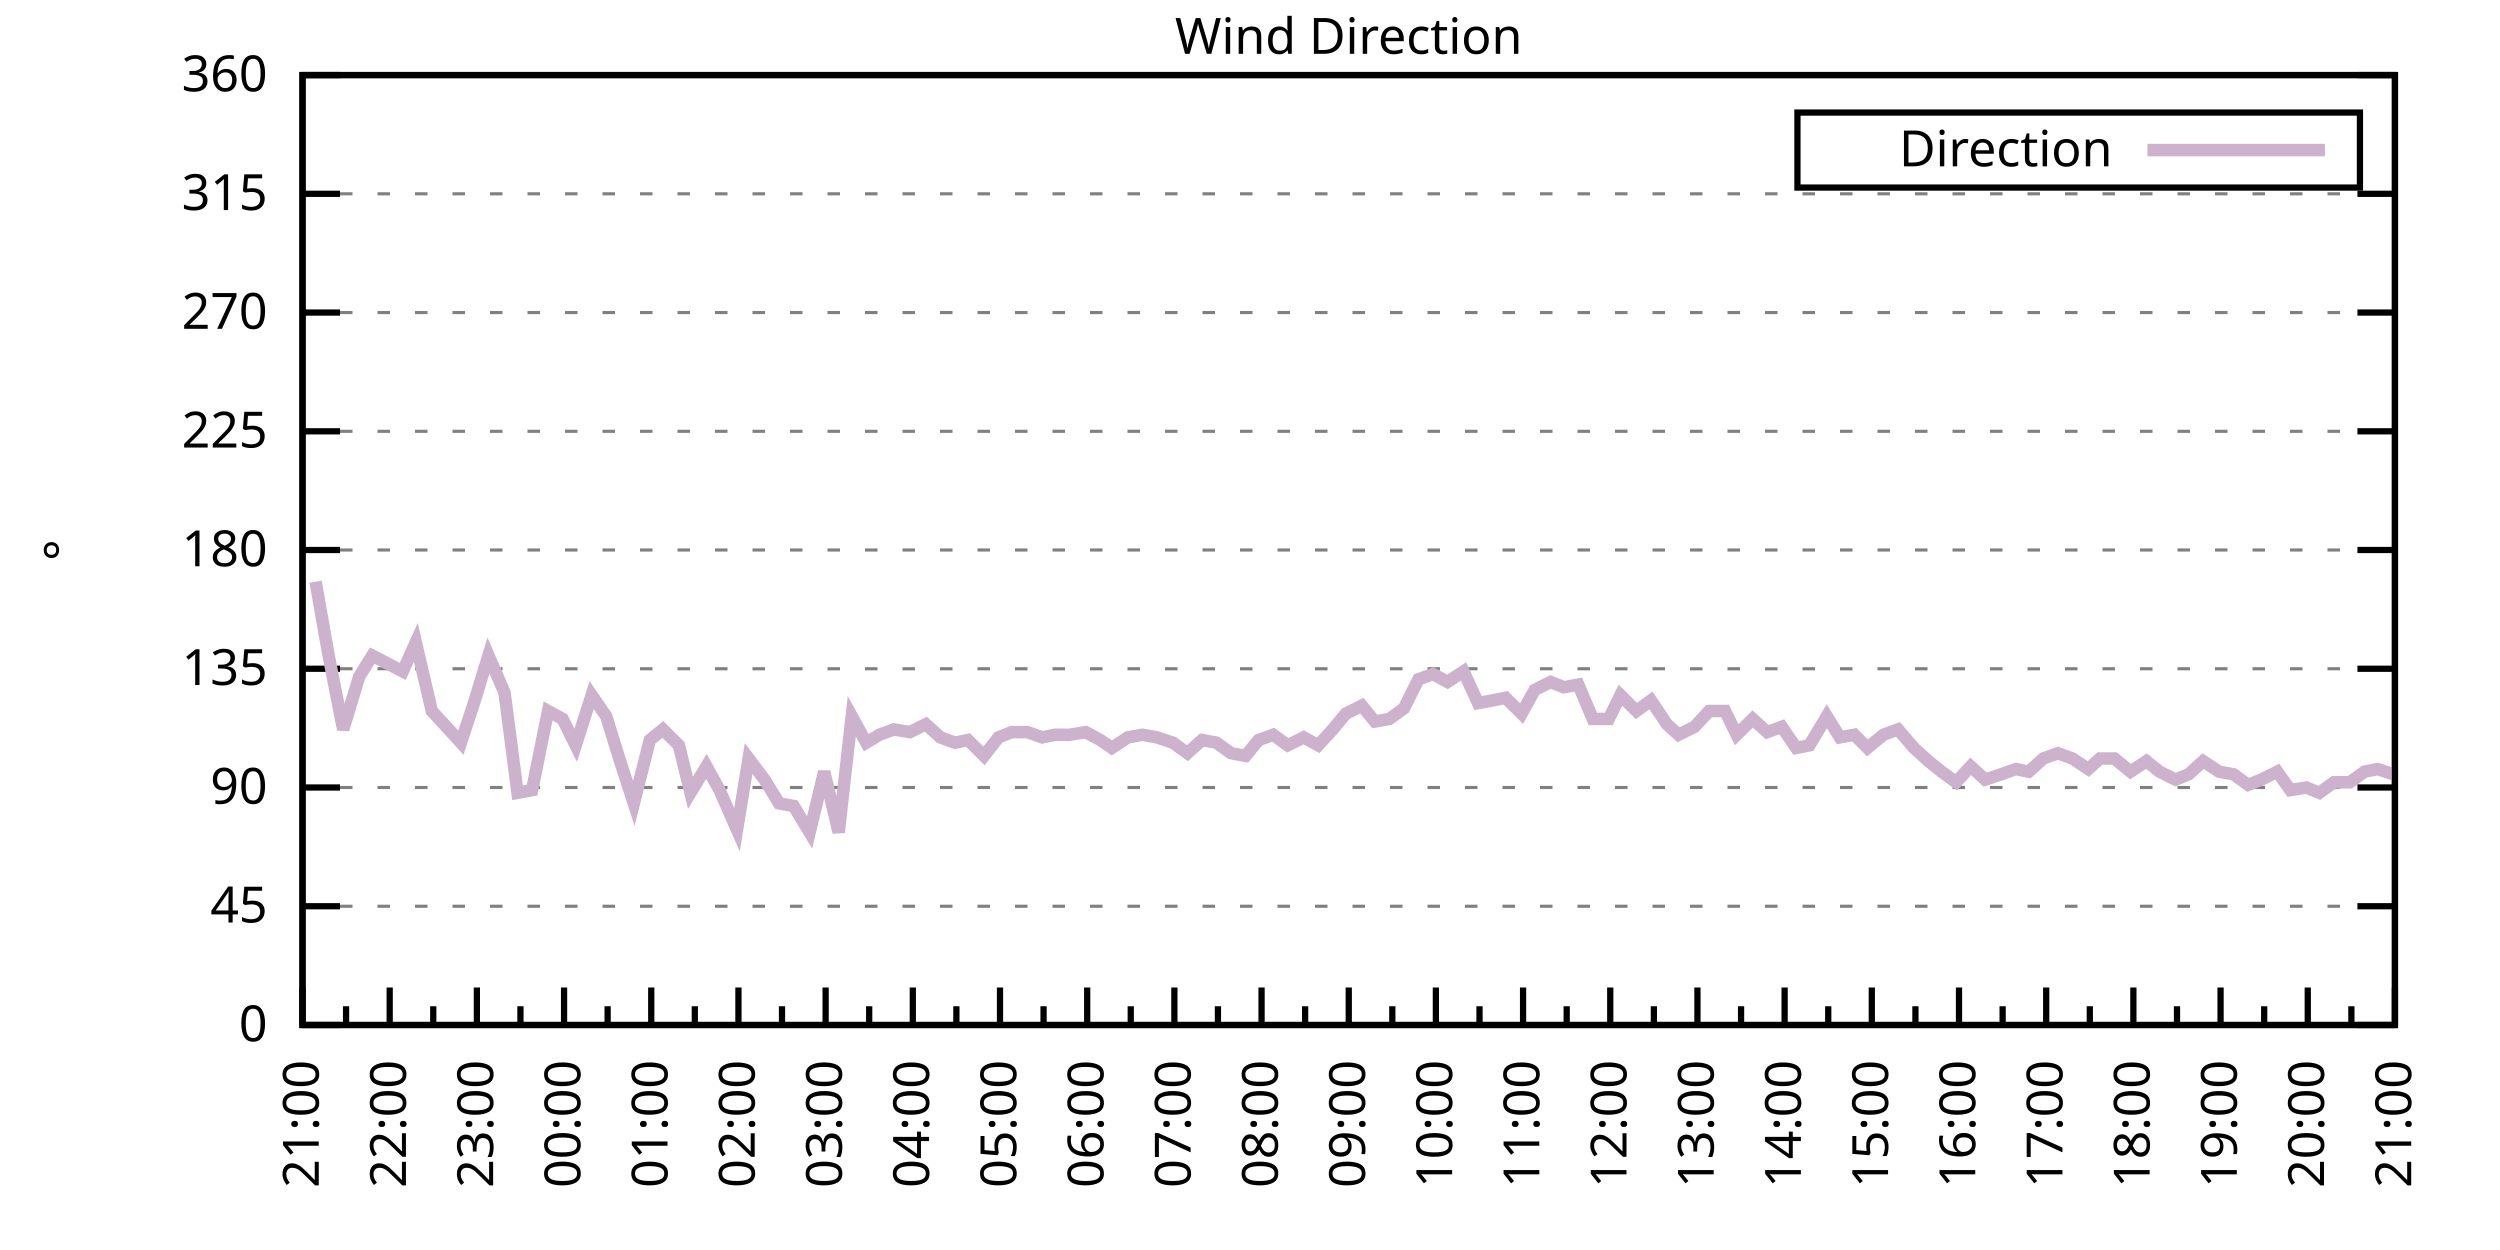
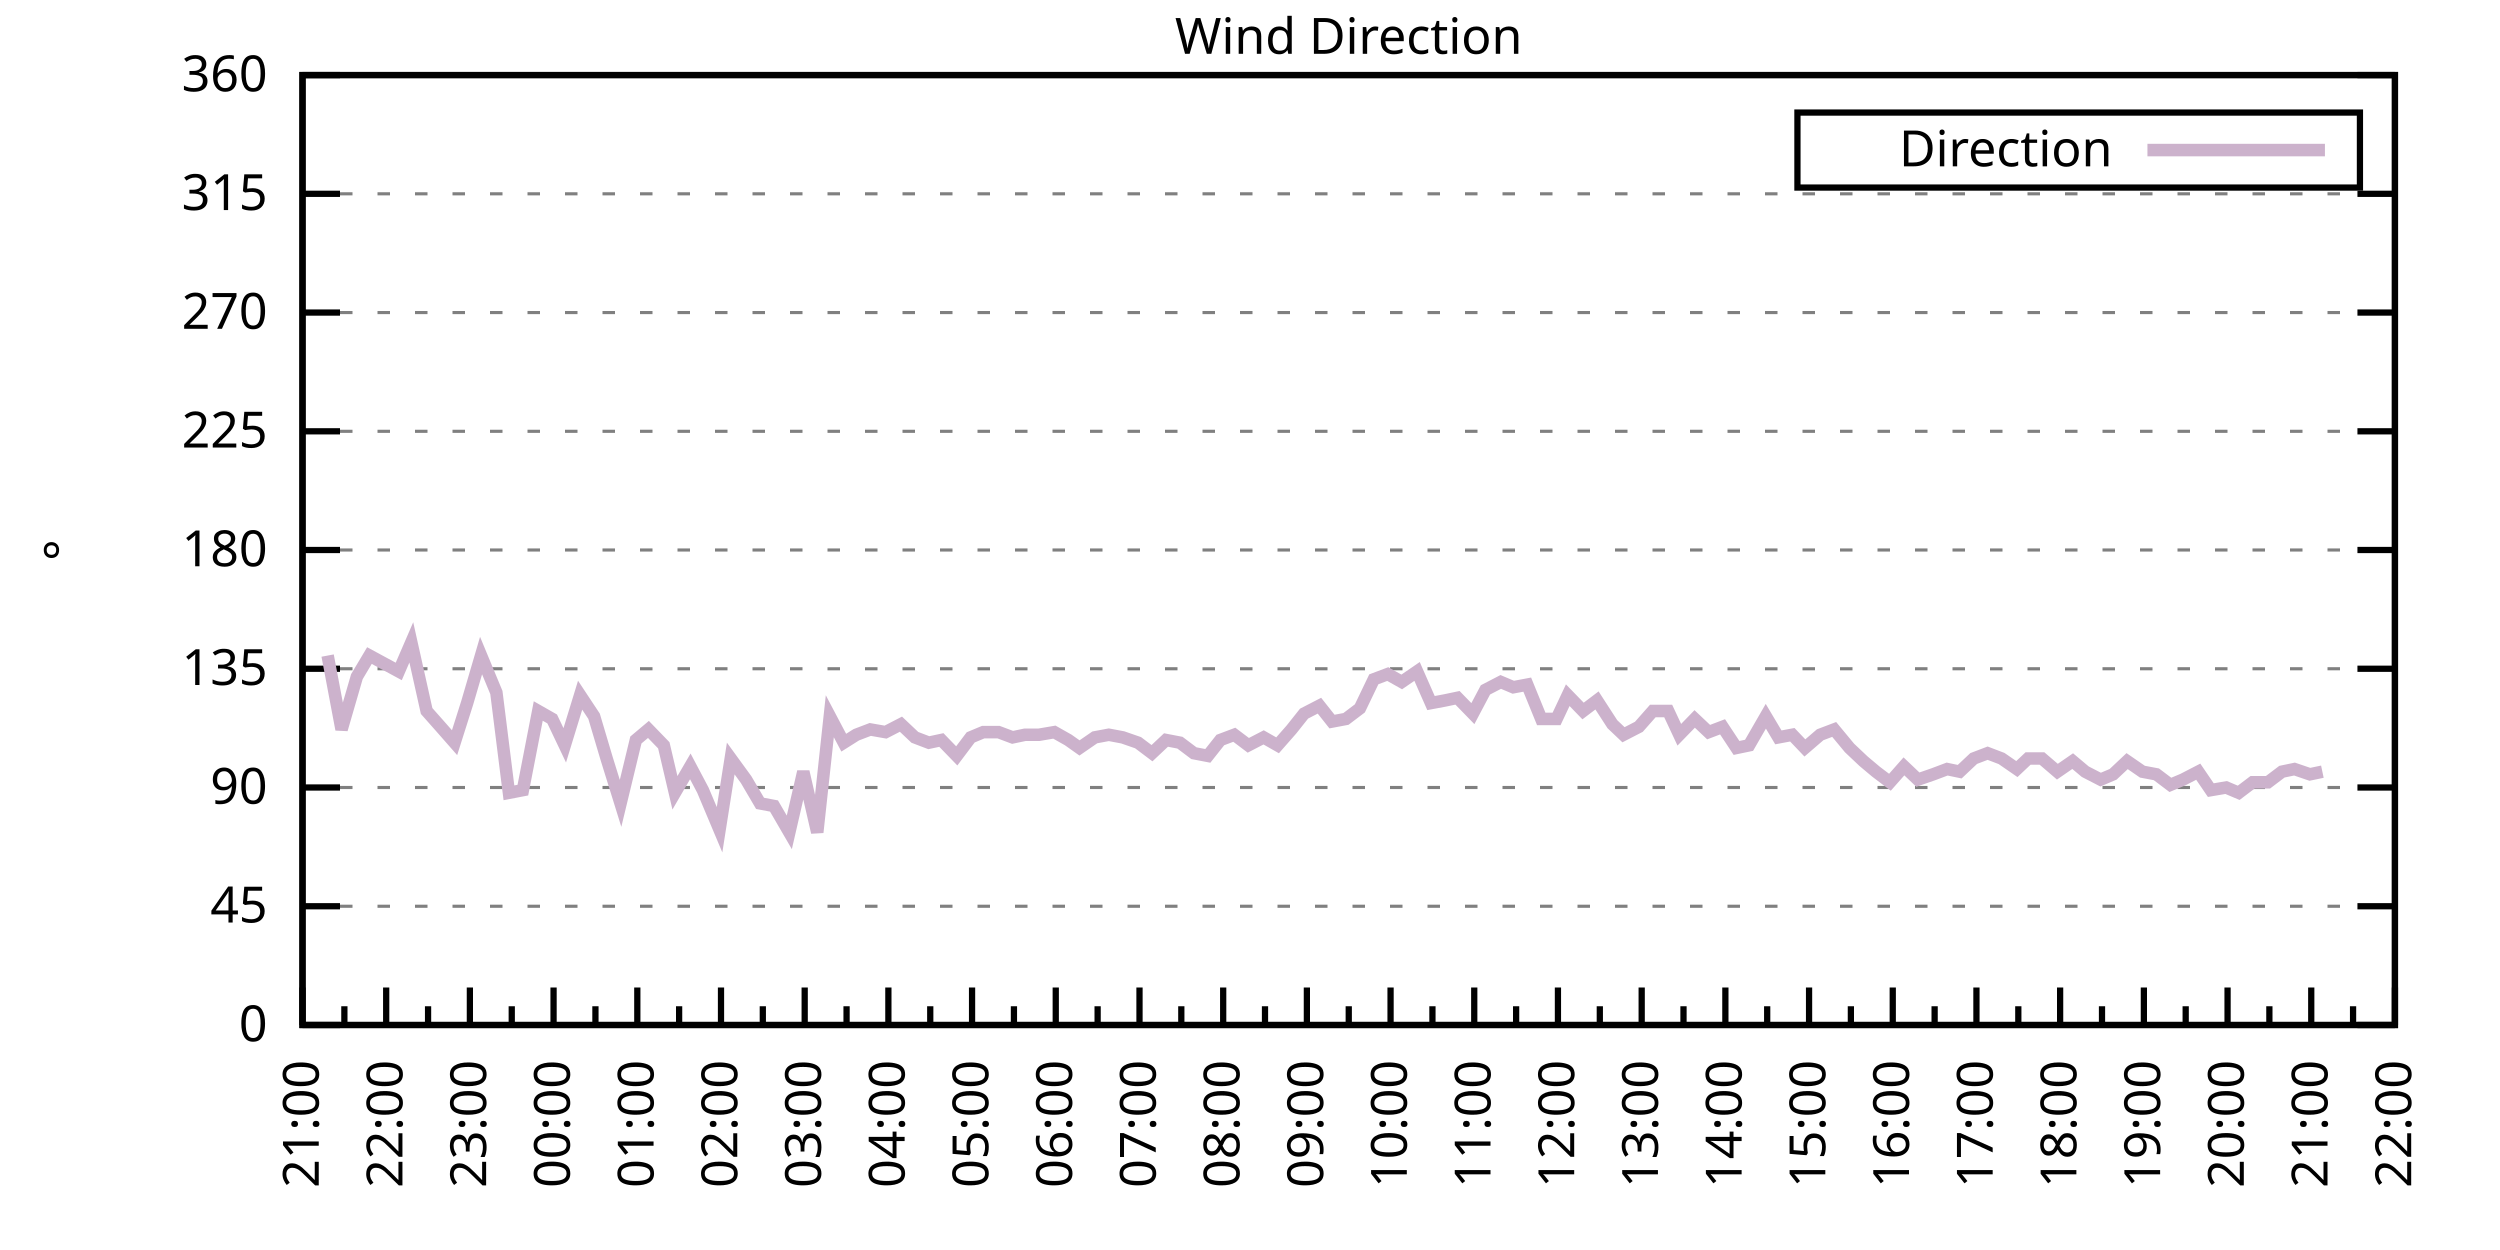
<svg xmlns="http://www.w3.org/2000/svg" xmlns:xlink="http://www.w3.org/1999/xlink" width="400" height="200" viewBox="0 0 400 200">
  <g id="gnuplot_canvas">
    <rect x="0" y="0" width="400" height="200" fill="none" />
    <defs>
      <circle id="gpDot" r="0.5" stroke-width="0.5" stroke="currentColor" />
      <path id="gpPt0" stroke-width="0.333" stroke="currentColor" d="M-1,0 h2 M0,-1 v2" />
      <path id="gpPt1" stroke-width="0.333" stroke="currentColor" d="M-1,-1 L1,1 M1,-1 L-1,1" />
      <path id="gpPt2" stroke-width="0.333" stroke="currentColor" d="M-1,0 L1,0 M0,-1 L0,1 M-1,-1 L1,1 M-1,1 L1,-1" />
      <rect id="gpPt3" stroke-width="0.333" stroke="currentColor" x="-1" y="-1" width="2" height="2" />
      <rect id="gpPt4" stroke-width="0.333" stroke="currentColor" fill="currentColor" x="-1" y="-1" width="2" height="2" />
      <circle id="gpPt5" stroke-width="0.333" stroke="currentColor" cx="0" cy="0" r="1" />
      <use xlink:href="#gpPt5" id="gpPt6" fill="currentColor" stroke="none" />
      <path id="gpPt7" stroke-width="0.333" stroke="currentColor" d="M0,-1.33 L-1.33,0.67 L1.33,0.67 z" />
      <use xlink:href="#gpPt7" id="gpPt8" fill="currentColor" stroke="none" />
      <use xlink:href="#gpPt7" id="gpPt9" stroke="currentColor" transform="rotate(180)" />
      <use xlink:href="#gpPt9" id="gpPt10" fill="currentColor" stroke="none" />
      <use xlink:href="#gpPt3" id="gpPt11" stroke="currentColor" transform="rotate(45)" />
      <use xlink:href="#gpPt11" id="gpPt12" fill="currentColor" stroke="none" />
      <path id="gpPt13" stroke-width="0.333" stroke="currentColor" d="M0,1.330 L1.265,0.411 L0.782,-1.067 L-0.782,-1.076 L-1.265,0.411 z" />
      <use xlink:href="#gpPt13" id="gpPt14" fill="currentColor" stroke="none" />
      <filter id="textbox" filterUnits="objectBoundingBox" x="0" y="0" height="1" width="1">
        <feFlood flood-color="white" flood-opacity="1" result="bgnd" />
        <feComposite in="SourceGraphic" in2="bgnd" operator="atop" />
      </filter>
      <filter id="greybox" filterUnits="objectBoundingBox" x="0" y="0" height="1" width="1">
        <feFlood flood-color="lightgrey" flood-opacity="1" result="grey" />
        <feComposite in="SourceGraphic" in2="grey" operator="atop" />
      </filter>
    </defs>
    <g fill="none" color="white" stroke="currentColor" stroke-width="1.00" stroke-linecap="butt" stroke-linejoin="miter">
</g>
    <g fill="none" color="black" stroke="currentColor" stroke-width="1.00" stroke-linecap="butt" stroke-linejoin="miter">
      <g stroke="none" shape-rendering="crispEdges">
        <polygon fill="rgb(255, 255, 255)" points="48.40,164.00 383.18,164.00 383.18,12.02 48.40,12.02 " />
      </g>
    </g>
    <g fill="none" color="black" stroke="currentColor" stroke-width="1.00" stroke-linecap="butt" stroke-linejoin="miter">
</g>
    <g fill="none" color="black" stroke="black" stroke-width="0.50" stroke-linecap="butt" stroke-linejoin="miter">
</g>
    <g fill="none" color="gray" stroke="currentColor" stroke-width="0.50" stroke-linecap="butt" stroke-linejoin="miter">
      <path stroke="gray" stroke-dasharray="2,4" class="gridline" d="M48.40,164.00 L383.19,164.00  " />
    </g>
    <g fill="none" color="gray" stroke="gray" stroke-width="1.00" stroke-linecap="butt" stroke-linejoin="miter">
</g>
    <g fill="none" color="black" stroke="currentColor" stroke-width="1.00" stroke-linecap="butt" stroke-linejoin="miter">
      <path stroke="black" d="M48.40,164.00 L54.40,164.00 M383.19,164.00 L377.19,164.00  " />
      <g transform="translate(42.80,166.60)" stroke="none" fill="black" font-family="Sans" font-size="8.00" text-anchor="end">
        <text>
          <tspan font-family="Sans"> 0</tspan>
        </text>
      </g>
    </g>
    <g fill="none" color="black" stroke="currentColor" stroke-width="1.00" stroke-linecap="butt" stroke-linejoin="miter">
</g>
    <g fill="none" color="black" stroke="black" stroke-width="0.50" stroke-linecap="butt" stroke-linejoin="miter">
</g>
    <g fill="none" color="gray" stroke="currentColor" stroke-width="0.50" stroke-linecap="butt" stroke-linejoin="miter">
      <path stroke="gray" stroke-dasharray="2,4" class="gridline" d="M48.40,145.00 L383.19,145.00  " />
    </g>
    <g fill="none" color="gray" stroke="gray" stroke-width="1.00" stroke-linecap="butt" stroke-linejoin="miter">
</g>
    <g fill="none" color="black" stroke="currentColor" stroke-width="1.00" stroke-linecap="butt" stroke-linejoin="miter">
      <path stroke="black" d="M48.40,145.00 L54.40,145.00 M383.19,145.00 L377.19,145.00  " />
      <g transform="translate(42.80,147.60)" stroke="none" fill="black" font-family="Sans" font-size="8.00" text-anchor="end">
        <text>
          <tspan font-family="Sans"> 45</tspan>
        </text>
      </g>
    </g>
    <g fill="none" color="black" stroke="currentColor" stroke-width="1.00" stroke-linecap="butt" stroke-linejoin="miter">
</g>
    <g fill="none" color="black" stroke="black" stroke-width="0.50" stroke-linecap="butt" stroke-linejoin="miter">
</g>
    <g fill="none" color="gray" stroke="currentColor" stroke-width="0.50" stroke-linecap="butt" stroke-linejoin="miter">
      <path stroke="gray" stroke-dasharray="2,4" class="gridline" d="M48.40,126.00 L383.19,126.00  " />
    </g>
    <g fill="none" color="gray" stroke="gray" stroke-width="1.00" stroke-linecap="butt" stroke-linejoin="miter">
</g>
    <g fill="none" color="black" stroke="currentColor" stroke-width="1.00" stroke-linecap="butt" stroke-linejoin="miter">
      <path stroke="black" d="M48.40,126.00 L54.40,126.00 M383.19,126.00 L377.19,126.00  " />
      <g transform="translate(42.80,128.60)" stroke="none" fill="black" font-family="Sans" font-size="8.00" text-anchor="end">
        <text>
          <tspan font-family="Sans"> 90</tspan>
        </text>
      </g>
    </g>
    <g fill="none" color="black" stroke="currentColor" stroke-width="1.00" stroke-linecap="butt" stroke-linejoin="miter">
</g>
    <g fill="none" color="black" stroke="black" stroke-width="0.50" stroke-linecap="butt" stroke-linejoin="miter">
</g>
    <g fill="none" color="gray" stroke="currentColor" stroke-width="0.50" stroke-linecap="butt" stroke-linejoin="miter">
      <path stroke="gray" stroke-dasharray="2,4" class="gridline" d="M48.40,107.00 L383.19,107.00  " />
    </g>
    <g fill="none" color="gray" stroke="gray" stroke-width="1.00" stroke-linecap="butt" stroke-linejoin="miter">
</g>
    <g fill="none" color="black" stroke="currentColor" stroke-width="1.00" stroke-linecap="butt" stroke-linejoin="miter">
      <path stroke="black" d="M48.40,107.00 L54.40,107.00 M383.19,107.00 L377.19,107.00  " />
      <g transform="translate(42.80,109.60)" stroke="none" fill="black" font-family="Sans" font-size="8.00" text-anchor="end">
        <text>
          <tspan font-family="Sans"> 135</tspan>
        </text>
      </g>
    </g>
    <g fill="none" color="black" stroke="currentColor" stroke-width="1.00" stroke-linecap="butt" stroke-linejoin="miter">
</g>
    <g fill="none" color="black" stroke="black" stroke-width="0.50" stroke-linecap="butt" stroke-linejoin="miter">
</g>
    <g fill="none" color="gray" stroke="currentColor" stroke-width="0.50" stroke-linecap="butt" stroke-linejoin="miter">
      <path stroke="gray" stroke-dasharray="2,4" class="gridline" d="M48.40,88.00 L383.19,88.00  " />
    </g>
    <g fill="none" color="gray" stroke="gray" stroke-width="1.00" stroke-linecap="butt" stroke-linejoin="miter">
</g>
    <g fill="none" color="black" stroke="currentColor" stroke-width="1.00" stroke-linecap="butt" stroke-linejoin="miter">
      <path stroke="black" d="M48.40,88.00 L54.40,88.00 M383.19,88.00 L377.19,88.00  " />
      <g transform="translate(42.80,90.60)" stroke="none" fill="black" font-family="Sans" font-size="8.00" text-anchor="end">
        <text>
          <tspan font-family="Sans"> 180</tspan>
        </text>
      </g>
    </g>
    <g fill="none" color="black" stroke="currentColor" stroke-width="1.00" stroke-linecap="butt" stroke-linejoin="miter">
</g>
    <g fill="none" color="black" stroke="black" stroke-width="0.50" stroke-linecap="butt" stroke-linejoin="miter">
</g>
    <g fill="none" color="gray" stroke="currentColor" stroke-width="0.50" stroke-linecap="butt" stroke-linejoin="miter">
      <path stroke="gray" stroke-dasharray="2,4" class="gridline" d="M48.40,69.01 L383.19,69.01  " />
    </g>
    <g fill="none" color="gray" stroke="gray" stroke-width="1.00" stroke-linecap="butt" stroke-linejoin="miter">
</g>
    <g fill="none" color="black" stroke="currentColor" stroke-width="1.00" stroke-linecap="butt" stroke-linejoin="miter">
      <path stroke="black" d="M48.40,69.01 L54.40,69.01 M383.19,69.01 L377.19,69.01  " />
      <g transform="translate(42.80,71.61)" stroke="none" fill="black" font-family="Sans" font-size="8.00" text-anchor="end">
        <text>
          <tspan font-family="Sans"> 225</tspan>
        </text>
      </g>
    </g>
    <g fill="none" color="black" stroke="currentColor" stroke-width="1.00" stroke-linecap="butt" stroke-linejoin="miter">
</g>
    <g fill="none" color="black" stroke="black" stroke-width="0.50" stroke-linecap="butt" stroke-linejoin="miter">
</g>
    <g fill="none" color="gray" stroke="currentColor" stroke-width="0.50" stroke-linecap="butt" stroke-linejoin="miter">
      <path stroke="gray" stroke-dasharray="2,4" class="gridline" d="M48.40,50.01 L383.19,50.01  " />
    </g>
    <g fill="none" color="gray" stroke="gray" stroke-width="1.00" stroke-linecap="butt" stroke-linejoin="miter">
</g>
    <g fill="none" color="black" stroke="currentColor" stroke-width="1.00" stroke-linecap="butt" stroke-linejoin="miter">
      <path stroke="black" d="M48.40,50.01 L54.40,50.01 M383.19,50.01 L377.19,50.01  " />
      <g transform="translate(42.80,52.61)" stroke="none" fill="black" font-family="Sans" font-size="8.00" text-anchor="end">
        <text>
          <tspan font-family="Sans"> 270</tspan>
        </text>
      </g>
    </g>
    <g fill="none" color="black" stroke="currentColor" stroke-width="1.00" stroke-linecap="butt" stroke-linejoin="miter">
</g>
    <g fill="none" color="black" stroke="black" stroke-width="0.50" stroke-linecap="butt" stroke-linejoin="miter">
</g>
    <g fill="none" color="gray" stroke="currentColor" stroke-width="0.50" stroke-linecap="butt" stroke-linejoin="miter">
      <path stroke="gray" stroke-dasharray="2,4" class="gridline" d="M48.40,31.01 L383.19,31.01  " />
    </g>
    <g fill="none" color="gray" stroke="gray" stroke-width="1.00" stroke-linecap="butt" stroke-linejoin="miter">
</g>
    <g fill="none" color="black" stroke="currentColor" stroke-width="1.00" stroke-linecap="butt" stroke-linejoin="miter">
      <path stroke="black" d="M48.40,31.01 L54.40,31.01 M383.19,31.01 L377.19,31.01  " />
      <g transform="translate(42.80,33.61)" stroke="none" fill="black" font-family="Sans" font-size="8.00" text-anchor="end">
        <text>
          <tspan font-family="Sans"> 315</tspan>
        </text>
      </g>
    </g>
    <g fill="none" color="black" stroke="currentColor" stroke-width="1.00" stroke-linecap="butt" stroke-linejoin="miter">
</g>
    <g fill="none" color="black" stroke="black" stroke-width="0.50" stroke-linecap="butt" stroke-linejoin="miter">
</g>
    <g fill="none" color="gray" stroke="currentColor" stroke-width="0.50" stroke-linecap="butt" stroke-linejoin="miter">
      <path stroke="gray" stroke-dasharray="2,4" class="gridline" d="M48.40,12.01 L383.19,12.01  " />
    </g>
    <g fill="none" color="gray" stroke="gray" stroke-width="1.00" stroke-linecap="butt" stroke-linejoin="miter">
</g>
    <g fill="none" color="black" stroke="currentColor" stroke-width="1.00" stroke-linecap="butt" stroke-linejoin="miter">
      <path stroke="black" d="M48.40,12.01 L54.40,12.01 M383.19,12.01 L377.19,12.01  " />
      <g transform="translate(42.80,14.61)" stroke="none" fill="black" font-family="Sans" font-size="8.00" text-anchor="end">
        <text>
          <tspan font-family="Sans"> 360</tspan>
        </text>
      </g>
    </g>
    <g fill="none" color="black" stroke="currentColor" stroke-width="1.00" stroke-linecap="butt" stroke-linejoin="miter">
      <path stroke="black" d="M48.40,164.00 L48.40,158.00  " />
      <g transform="translate(51.00,169.60) rotate(270)" stroke="none" fill="black" font-family="Sans" font-size="8.00" text-anchor="end">
        <text>
          <tspan font-family="Sans">21:00</tspan>
        </text>
      </g>
    </g>
    <g fill="none" color="black" stroke="currentColor" stroke-width="1.00" stroke-linecap="butt" stroke-linejoin="miter">
-       <path stroke="black" d="M55.37,164.00 L55.37,161.00 M62.35,164.00 L62.35,158.00  " />
-       <g transform="translate(64.95,169.60) rotate(270)" stroke="none" fill="black" font-family="Sans" font-size="8.00" text-anchor="end">
+       <path stroke="black" d="M55.10,164.00 L55.10,161.00 M61.79,164.00 L61.79,158.00  " />
+       <g transform="translate(64.39,169.60) rotate(270)" stroke="none" fill="black" font-family="Sans" font-size="8.00" text-anchor="end">
        <text>
          <tspan font-family="Sans">22:00</tspan>
        </text>
      </g>
    </g>
    <g fill="none" color="black" stroke="currentColor" stroke-width="1.00" stroke-linecap="butt" stroke-linejoin="miter">
-       <path stroke="black" d="M69.32,164.00 L69.32,161.00 M76.30,164.00 L76.30,158.00  " />
-       <g transform="translate(78.90,169.60) rotate(270)" stroke="none" fill="black" font-family="Sans" font-size="8.00" text-anchor="end">
+       <path stroke="black" d="M68.49,164.00 L68.49,161.00 M75.18,164.00 L75.18,158.00  " />
+       <g transform="translate(77.78,169.60) rotate(270)" stroke="none" fill="black" font-family="Sans" font-size="8.00" text-anchor="end">
        <text>
          <tspan font-family="Sans">23:00</tspan>
        </text>
      </g>
    </g>
    <g fill="none" color="black" stroke="currentColor" stroke-width="1.00" stroke-linecap="butt" stroke-linejoin="miter">
-       <path stroke="black" d="M83.27,164.00 L83.27,161.00 M90.25,164.00 L90.25,158.00  " />
-       <g transform="translate(92.85,169.60) rotate(270)" stroke="none" fill="black" font-family="Sans" font-size="8.00" text-anchor="end">
+       <path stroke="black" d="M81.88,164.00 L81.88,161.00 M88.57,164.00 L88.57,158.00  " />
+       <g transform="translate(91.17,169.60) rotate(270)" stroke="none" fill="black" font-family="Sans" font-size="8.00" text-anchor="end">
        <text>
          <tspan font-family="Sans">00:00</tspan>
        </text>
      </g>
    </g>
    <g fill="none" color="black" stroke="currentColor" stroke-width="1.00" stroke-linecap="butt" stroke-linejoin="miter">
-       <path stroke="black" d="M97.22,164.00 L97.22,161.00 M104.20,164.00 L104.20,158.00  " />
-       <g transform="translate(106.80,169.60) rotate(270)" stroke="none" fill="black" font-family="Sans" font-size="8.00" text-anchor="end">
+       <path stroke="black" d="M95.27,164.00 L95.27,161.00 M101.97,164.00 L101.97,158.00  " />
+       <g transform="translate(104.57,169.60) rotate(270)" stroke="none" fill="black" font-family="Sans" font-size="8.00" text-anchor="end">
        <text>
          <tspan font-family="Sans">01:00</tspan>
        </text>
      </g>
    </g>
    <g fill="none" color="black" stroke="currentColor" stroke-width="1.00" stroke-linecap="butt" stroke-linejoin="miter">
-       <path stroke="black" d="M111.17,164.00 L111.17,161.00 M118.15,164.00 L118.15,158.00  " />
-       <g transform="translate(120.75,169.60) rotate(270)" stroke="none" fill="black" font-family="Sans" font-size="8.00" text-anchor="end">
+       <path stroke="black" d="M108.66,164.00 L108.66,161.00 M115.36,164.00 L115.36,158.00  " />
+       <g transform="translate(117.96,169.60) rotate(270)" stroke="none" fill="black" font-family="Sans" font-size="8.00" text-anchor="end">
        <text>
          <tspan font-family="Sans">02:00</tspan>
        </text>
      </g>
    </g>
    <g fill="none" color="black" stroke="currentColor" stroke-width="1.00" stroke-linecap="butt" stroke-linejoin="miter">
-       <path stroke="black" d="M125.12,164.00 L125.12,161.00 M132.10,164.00 L132.10,158.00  " />
-       <g transform="translate(134.70,169.60) rotate(270)" stroke="none" fill="black" font-family="Sans" font-size="8.00" text-anchor="end">
+       <path stroke="black" d="M122.05,164.00 L122.05,161.00 M128.75,164.00 L128.75,158.00  " />
+       <g transform="translate(131.35,169.60) rotate(270)" stroke="none" fill="black" font-family="Sans" font-size="8.00" text-anchor="end">
        <text>
          <tspan font-family="Sans">03:00</tspan>
        </text>
      </g>
    </g>
    <g fill="none" color="black" stroke="currentColor" stroke-width="1.00" stroke-linecap="butt" stroke-linejoin="miter">
-       <path stroke="black" d="M139.07,164.00 L139.07,161.00 M146.05,164.00 L146.05,158.00  " />
-       <g transform="translate(148.65,169.60) rotate(270)" stroke="none" fill="black" font-family="Sans" font-size="8.00" text-anchor="end">
+       <path stroke="black" d="M135.45,164.00 L135.45,161.00 M142.14,164.00 L142.14,158.00  " />
+       <g transform="translate(144.74,169.60) rotate(270)" stroke="none" fill="black" font-family="Sans" font-size="8.00" text-anchor="end">
        <text>
          <tspan font-family="Sans">04:00</tspan>
        </text>
      </g>
    </g>
    <g fill="none" color="black" stroke="currentColor" stroke-width="1.00" stroke-linecap="butt" stroke-linejoin="miter">
-       <path stroke="black" d="M153.02,164.00 L153.02,161.00 M160.00,164.00 L160.00,158.00  " />
-       <g transform="translate(162.60,169.60) rotate(270)" stroke="none" fill="black" font-family="Sans" font-size="8.00" text-anchor="end">
+       <path stroke="black" d="M148.84,164.00 L148.84,161.00 M155.53,164.00 L155.53,158.00  " />
+       <g transform="translate(158.13,169.60) rotate(270)" stroke="none" fill="black" font-family="Sans" font-size="8.00" text-anchor="end">
        <text>
          <tspan font-family="Sans">05:00</tspan>
        </text>
      </g>
    </g>
    <g fill="none" color="black" stroke="currentColor" stroke-width="1.00" stroke-linecap="butt" stroke-linejoin="miter">
-       <path stroke="black" d="M166.97,164.00 L166.97,161.00 M173.95,164.00 L173.95,158.00  " />
-       <g transform="translate(176.55,169.60) rotate(270)" stroke="none" fill="black" font-family="Sans" font-size="8.00" text-anchor="end">
+       <path stroke="black" d="M162.23,164.00 L162.23,161.00 M168.92,164.00 L168.92,158.00  " />
+       <g transform="translate(171.52,169.60) rotate(270)" stroke="none" fill="black" font-family="Sans" font-size="8.00" text-anchor="end">
        <text>
          <tspan font-family="Sans">06:00</tspan>
        </text>
      </g>
    </g>
    <g fill="none" color="black" stroke="currentColor" stroke-width="1.00" stroke-linecap="butt" stroke-linejoin="miter">
-       <path stroke="black" d="M180.92,164.00 L180.92,161.00 M187.90,164.00 L187.90,158.00  " />
-       <g transform="translate(190.50,169.60) rotate(270)" stroke="none" fill="black" font-family="Sans" font-size="8.00" text-anchor="end">
+       <path stroke="black" d="M175.62,164.00 L175.62,161.00 M182.32,164.00 L182.32,158.00  " />
+       <g transform="translate(184.92,169.60) rotate(270)" stroke="none" fill="black" font-family="Sans" font-size="8.00" text-anchor="end">
        <text>
          <tspan font-family="Sans">07:00</tspan>
        </text>
      </g>
    </g>
    <g fill="none" color="black" stroke="currentColor" stroke-width="1.00" stroke-linecap="butt" stroke-linejoin="miter">
-       <path stroke="black" d="M194.87,164.00 L194.87,161.00 M201.85,164.00 L201.85,158.00  " />
-       <g transform="translate(204.45,169.60) rotate(270)" stroke="none" fill="black" font-family="Sans" font-size="8.00" text-anchor="end">
+       <path stroke="black" d="M189.01,164.00 L189.01,161.00 M195.71,164.00 L195.71,158.00  " />
+       <g transform="translate(198.31,169.60) rotate(270)" stroke="none" fill="black" font-family="Sans" font-size="8.00" text-anchor="end">
        <text>
          <tspan font-family="Sans">08:00</tspan>
        </text>
      </g>
    </g>
    <g fill="none" color="black" stroke="currentColor" stroke-width="1.00" stroke-linecap="butt" stroke-linejoin="miter">
-       <path stroke="black" d="M208.82,164.00 L208.82,161.00 M215.80,164.00 L215.80,158.00  " />
-       <g transform="translate(218.40,169.60) rotate(270)" stroke="none" fill="black" font-family="Sans" font-size="8.00" text-anchor="end">
+       <path stroke="black" d="M202.40,164.00 L202.40,161.00 M209.10,164.00 L209.10,158.00  " />
+       <g transform="translate(211.70,169.60) rotate(270)" stroke="none" fill="black" font-family="Sans" font-size="8.00" text-anchor="end">
        <text>
          <tspan font-family="Sans">09:00</tspan>
        </text>
      </g>
    </g>
    <g fill="none" color="black" stroke="currentColor" stroke-width="1.00" stroke-linecap="butt" stroke-linejoin="miter">
-       <path stroke="black" d="M222.77,164.00 L222.77,161.00 M229.74,164.00 L229.74,158.00  " />
-       <g transform="translate(232.34,169.60) rotate(270)" stroke="none" fill="black" font-family="Sans" font-size="8.00" text-anchor="end">
+       <path stroke="black" d="M215.80,164.00 L215.80,161.00 M222.49,164.00 L222.49,158.00  " />
+       <g transform="translate(225.09,169.60) rotate(270)" stroke="none" fill="black" font-family="Sans" font-size="8.00" text-anchor="end">
        <text>
          <tspan font-family="Sans">10:00</tspan>
        </text>
      </g>
    </g>
    <g fill="none" color="black" stroke="currentColor" stroke-width="1.00" stroke-linecap="butt" stroke-linejoin="miter">
-       <path stroke="black" d="M236.72,164.00 L236.72,161.00 M243.69,164.00 L243.69,158.00  " />
-       <g transform="translate(246.29,169.60) rotate(270)" stroke="none" fill="black" font-family="Sans" font-size="8.00" text-anchor="end">
+       <path stroke="black" d="M229.19,164.00 L229.19,161.00 M235.88,164.00 L235.88,158.00  " />
+       <g transform="translate(238.48,169.60) rotate(270)" stroke="none" fill="black" font-family="Sans" font-size="8.00" text-anchor="end">
        <text>
          <tspan font-family="Sans">11:00</tspan>
        </text>
      </g>
    </g>
    <g fill="none" color="black" stroke="currentColor" stroke-width="1.00" stroke-linecap="butt" stroke-linejoin="miter">
-       <path stroke="black" d="M250.67,164.00 L250.67,161.00 M257.64,164.00 L257.64,158.00  " />
-       <g transform="translate(260.24,169.60) rotate(270)" stroke="none" fill="black" font-family="Sans" font-size="8.00" text-anchor="end">
+       <path stroke="black" d="M242.58,164.00 L242.58,161.00 M249.27,164.00 L249.27,158.00  " />
+       <g transform="translate(251.87,169.60) rotate(270)" stroke="none" fill="black" font-family="Sans" font-size="8.00" text-anchor="end">
        <text>
          <tspan font-family="Sans">12:00</tspan>
        </text>
      </g>
    </g>
    <g fill="none" color="black" stroke="currentColor" stroke-width="1.00" stroke-linecap="butt" stroke-linejoin="miter">
-       <path stroke="black" d="M264.62,164.00 L264.62,161.00 M271.59,164.00 L271.59,158.00  " />
-       <g transform="translate(274.19,169.60) rotate(270)" stroke="none" fill="black" font-family="Sans" font-size="8.00" text-anchor="end">
+       <path stroke="black" d="M255.97,164.00 L255.97,161.00 M262.67,164.00 L262.67,158.00  " />
+       <g transform="translate(265.27,169.60) rotate(270)" stroke="none" fill="black" font-family="Sans" font-size="8.00" text-anchor="end">
        <text>
          <tspan font-family="Sans">13:00</tspan>
        </text>
      </g>
    </g>
    <g fill="none" color="black" stroke="currentColor" stroke-width="1.00" stroke-linecap="butt" stroke-linejoin="miter">
-       <path stroke="black" d="M278.57,164.00 L278.57,161.00 M285.54,164.00 L285.54,158.00  " />
-       <g transform="translate(288.14,169.60) rotate(270)" stroke="none" fill="black" font-family="Sans" font-size="8.00" text-anchor="end">
+       <path stroke="black" d="M269.36,164.00 L269.36,161.00 M276.06,164.00 L276.06,158.00  " />
+       <g transform="translate(278.66,169.60) rotate(270)" stroke="none" fill="black" font-family="Sans" font-size="8.00" text-anchor="end">
        <text>
          <tspan font-family="Sans">14:00</tspan>
        </text>
      </g>
    </g>
    <g fill="none" color="black" stroke="currentColor" stroke-width="1.00" stroke-linecap="butt" stroke-linejoin="miter">
-       <path stroke="black" d="M292.52,164.00 L292.52,161.00 M299.49,164.00 L299.49,158.00  " />
-       <g transform="translate(302.09,169.60) rotate(270)" stroke="none" fill="black" font-family="Sans" font-size="8.00" text-anchor="end">
+       <path stroke="black" d="M282.75,164.00 L282.75,161.00 M289.45,164.00 L289.45,158.00  " />
+       <g transform="translate(292.05,169.60) rotate(270)" stroke="none" fill="black" font-family="Sans" font-size="8.00" text-anchor="end">
        <text>
          <tspan font-family="Sans">15:00</tspan>
        </text>
      </g>
    </g>
    <g fill="none" color="black" stroke="currentColor" stroke-width="1.00" stroke-linecap="butt" stroke-linejoin="miter">
-       <path stroke="black" d="M306.47,164.00 L306.47,161.00 M313.44,164.00 L313.44,158.00  " />
-       <g transform="translate(316.04,169.60) rotate(270)" stroke="none" fill="black" font-family="Sans" font-size="8.00" text-anchor="end">
+       <path stroke="black" d="M296.14,164.00 L296.14,161.00 M302.84,164.00 L302.84,158.00  " />
+       <g transform="translate(305.44,169.60) rotate(270)" stroke="none" fill="black" font-family="Sans" font-size="8.00" text-anchor="end">
        <text>
          <tspan font-family="Sans">16:00</tspan>
        </text>
      </g>
    </g>
    <g fill="none" color="black" stroke="currentColor" stroke-width="1.00" stroke-linecap="butt" stroke-linejoin="miter">
-       <path stroke="black" d="M320.42,164.00 L320.42,161.00 M327.39,164.00 L327.39,158.00  " />
-       <g transform="translate(329.99,169.60) rotate(270)" stroke="none" fill="black" font-family="Sans" font-size="8.00" text-anchor="end">
+       <path stroke="black" d="M309.54,164.00 L309.54,161.00 M316.23,164.00 L316.23,158.00  " />
+       <g transform="translate(318.83,169.60) rotate(270)" stroke="none" fill="black" font-family="Sans" font-size="8.00" text-anchor="end">
        <text>
          <tspan font-family="Sans">17:00</tspan>
        </text>
      </g>
    </g>
    <g fill="none" color="black" stroke="currentColor" stroke-width="1.00" stroke-linecap="butt" stroke-linejoin="miter">
-       <path stroke="black" d="M334.37,164.00 L334.37,161.00 M341.34,164.00 L341.34,158.00  " />
-       <g transform="translate(343.94,169.60) rotate(270)" stroke="none" fill="black" font-family="Sans" font-size="8.00" text-anchor="end">
+       <path stroke="black" d="M322.93,164.00 L322.93,161.00 M329.62,164.00 L329.62,158.00  " />
+       <g transform="translate(332.22,169.60) rotate(270)" stroke="none" fill="black" font-family="Sans" font-size="8.00" text-anchor="end">
        <text>
          <tspan font-family="Sans">18:00</tspan>
        </text>
      </g>
    </g>
    <g fill="none" color="black" stroke="currentColor" stroke-width="1.00" stroke-linecap="butt" stroke-linejoin="miter">
-       <path stroke="black" d="M348.32,164.00 L348.32,161.00 M355.29,164.00 L355.29,158.00  " />
-       <g transform="translate(357.89,169.60) rotate(270)" stroke="none" fill="black" font-family="Sans" font-size="8.00" text-anchor="end">
+       <path stroke="black" d="M336.32,164.00 L336.32,161.00 M343.02,164.00 L343.02,158.00  " />
+       <g transform="translate(345.62,169.60) rotate(270)" stroke="none" fill="black" font-family="Sans" font-size="8.00" text-anchor="end">
        <text>
          <tspan font-family="Sans">19:00</tspan>
        </text>
      </g>
    </g>
    <g fill="none" color="black" stroke="currentColor" stroke-width="1.00" stroke-linecap="butt" stroke-linejoin="miter">
-       <path stroke="black" d="M362.27,164.00 L362.27,161.00 M369.24,164.00 L369.24,158.00  " />
-       <g transform="translate(371.84,169.60) rotate(270)" stroke="none" fill="black" font-family="Sans" font-size="8.00" text-anchor="end">
+       <path stroke="black" d="M349.71,164.00 L349.71,161.00 M356.41,164.00 L356.41,158.00  " />
+       <g transform="translate(359.01,169.60) rotate(270)" stroke="none" fill="black" font-family="Sans" font-size="8.00" text-anchor="end">
        <text>
          <tspan font-family="Sans">20:00</tspan>
        </text>
      </g>
    </g>
    <g fill="none" color="black" stroke="currentColor" stroke-width="1.00" stroke-linecap="butt" stroke-linejoin="miter">
-       <path stroke="black" d="M376.22,164.00 L376.22,161.00 M383.19,164.00 L383.19,158.00  " />
+       <path stroke="black" d="M363.10,164.00 L363.10,161.00 M369.80,164.00 L369.80,158.00  " />
+       <g transform="translate(372.40,169.60) rotate(270)" stroke="none" fill="black" font-family="Sans" font-size="8.00" text-anchor="end">
+         <text>
+           <tspan font-family="Sans">21:00</tspan>
+         </text>
+       </g>
+     </g>
+     <g fill="none" color="black" stroke="currentColor" stroke-width="1.00" stroke-linecap="butt" stroke-linejoin="miter">
+       <path stroke="black" d="M376.49,164.00 L376.49,161.00 M383.19,164.00 L383.19,158.00  " />
      <g transform="translate(385.79,169.60) rotate(270)" stroke="none" fill="black" font-family="Sans" font-size="8.00" text-anchor="end">
        <text>
-           <tspan font-family="Sans">21:00</tspan>
+           <tspan font-family="Sans">22:00</tspan>
        </text>
      </g>
    </g>
    <g fill="none" color="black" stroke="currentColor" stroke-width="1.00" stroke-linecap="butt" stroke-linejoin="miter">
</g>
    <g fill="none" color="black" stroke="currentColor" stroke-width="1.00" stroke-linecap="butt" stroke-linejoin="miter">
      <path stroke="black" d="M48.40,12.01 L48.40,164.00 L383.19,164.00 L383.19,12.01 L48.40,12.01 Z  " />
    </g>
    <g fill="none" color="black" stroke="currentColor" stroke-width="1.00" stroke-linecap="butt" stroke-linejoin="miter">
      <g transform="translate(12.80,88.01) rotate(270)" stroke="none" fill="black" font-family="Sans" font-size="8.00" text-anchor="middle">
        <text>
          <tspan font-family="Sans">°</tspan>
        </text>
      </g>
    </g>
    <g fill="none" color="black" stroke="currentColor" stroke-width="1.00" stroke-linecap="butt" stroke-linejoin="miter">
</g>
    <g fill="none" color="black" stroke="currentColor" stroke-width="1.00" stroke-linecap="butt" stroke-linejoin="miter">
      <path stroke="black" d="M287.59,30.01 L287.59,18.01 L377.59,18.01 L377.59,30.01 L287.59,30.01 Z  " />
    </g>
    <g id="Wind_direction_plot_1">
      <g fill="none" color="white" stroke="black" stroke-width="2.00" stroke-linecap="butt" stroke-linejoin="miter">
</g>
      <g fill="none" color="black" stroke="currentColor" stroke-width="2.00" stroke-linecap="butt" stroke-linejoin="miter">
        <g transform="translate(337.99,26.61)" stroke="none" fill="black" font-family="Sans" font-size="8.00" text-anchor="end">
          <text>
            <tspan font-family="Sans">Direction</tspan>
          </text>
        </g>
      </g>
      <g fill="none" color="black" stroke="currentColor" stroke-width="2.00" stroke-linecap="butt" stroke-linejoin="miter">
-         <path stroke="rgb(204, 178, 204)" d="M343.59,24.01 L371.99,24.01 M50.49,93.07 L52.58,104.89 L54.91,116.71 L57.47,108.27 L59.56,104.89 L64.44,107.43   L66.53,102.78 L69.09,113.76 L71.42,116.29 L73.74,118.83 L75.83,112.49 L78.16,104.89 L80.72,110.80 L82.81,126.85   L85.13,126.42 L87.69,113.76 L90.02,115.03 L92.11,119.25 L94.67,111.23 L96.99,114.60 L99.08,121.36 L101.41,128.54   L103.97,118.40 L106.06,116.71 L108.62,119.25 L110.48,126.85 L113.03,122.62 L115.13,126.42 L117.92,132.76 L119.78,121.36   L122.33,124.74 L124.66,128.54 L126.98,128.96 L129.54,133.18 L131.87,123.47 L134.19,133.18 L136.28,114.60 L138.61,118.83   L140.70,117.56 L143.02,116.71 L145.58,117.14 L148.14,115.87 L150.46,117.98 L152.79,118.83 L154.88,118.40 L157.44,120.94   L159.76,117.98 L161.86,117.14 L164.41,117.14 L166.74,117.98 L168.83,117.56 L171.16,117.56 L173.71,117.14 L176.04,118.40   L177.90,119.67 L180.46,117.98 L182.78,117.56 L185.11,117.98 L187.66,118.83 L189.99,120.51 L192.31,118.40 L194.64,118.83   L196.96,120.51 L199.29,120.94 L201.38,118.40 L203.71,117.56 L206.03,119.25 L208.59,117.98 L210.91,119.25 L213.24,116.71   L215.33,114.18 L217.89,112.91 L219.98,115.45 L222.30,115.03 L224.63,113.34 L226.95,108.69 L229.28,107.85 L231.60,109.11   L234.16,107.43 L236.49,112.49 L238.81,112.07 L240.90,111.65 L243.46,114.18 L245.55,110.38 L248.11,109.11 L250.20,109.96   L252.53,109.54 L254.85,115.03 L257.41,115.03 L259.27,111.23 L261.83,113.76 L264.15,112.07 L266.71,115.87 L268.57,117.56   L271.13,116.29 L273.45,113.76 L276.01,113.76 L277.87,117.56 L280.43,115.03 L282.75,117.14 L285.08,116.29 L287.40,119.67   L289.50,119.25 L292.29,114.60 L294.38,117.98 L296.70,117.56 L298.80,119.67 L301.35,117.56 L303.68,116.71 L306.23,119.67   L308.56,121.78 L310.65,123.47 L312.98,125.16 L315.30,122.62 L317.63,124.74 L320.18,123.89 L322.51,123.05 L324.60,123.47   L326.93,121.36 L329.25,120.51 L331.58,121.36 L334.13,123.05 L335.99,121.36 L338.32,121.36 L340.88,123.47 L343.43,121.78   L345.53,123.47 L348.08,124.74 L350.18,123.89 L352.50,121.78 L355.06,123.47 L357.38,123.89 L359.71,125.58 L361.80,124.74   L364.36,123.47 L366.45,126.42 L369.01,126.00 L371.10,126.85 L373.43,125.16 L375.98,125.16 L378.31,123.47 L380.40,123.05   L382.96,123.89  " />
+         <path stroke="rgb(204, 178, 204)" d="M343.59,24.01 L371.99,24.01 M52.42,104.89 L54.65,116.71 L57.10,108.27 L59.11,104.89 L63.80,107.43 L65.81,102.78   L68.26,113.76 L70.50,116.29 L72.73,118.83 L74.74,112.49 L76.97,104.89 L79.42,110.80 L81.43,126.85 L83.66,126.42   L86.12,113.76 L88.35,115.03 L90.36,119.25 L92.82,111.23 L95.05,114.60 L97.06,121.36 L99.29,128.54 L101.74,118.40   L103.75,116.71 L106.21,119.25 L107.99,126.85 L110.45,122.62 L112.46,126.42 L115.13,132.76 L116.92,121.36 L119.38,124.74   L121.61,128.54 L123.84,128.96 L126.29,133.18 L128.53,123.47 L130.76,133.18 L132.77,114.60 L135.00,118.83 L137.01,117.56   L139.24,116.71 L141.69,117.14 L144.15,115.87 L146.38,117.98 L148.61,118.83 L150.62,118.40 L153.08,120.94 L155.31,117.98   L157.32,117.14 L159.77,117.14 L162.01,117.98 L164.01,117.56 L166.25,117.56 L168.70,117.14 L170.93,118.40 L172.72,119.67   L175.17,117.98 L177.41,117.56 L179.64,117.98 L182.09,118.83 L184.32,120.51 L186.56,118.40 L188.79,118.83 L191.02,120.51   L193.25,120.94 L195.26,118.40 L197.49,117.56 L199.73,119.25 L202.18,117.98 L204.41,119.25 L206.64,116.71 L208.65,114.18   L211.11,112.91 L213.12,115.45 L215.35,115.03 L217.58,113.34 L219.81,108.69 L222.04,107.85 L224.28,109.11 L226.73,107.43   L228.96,112.49 L231.20,112.07 L233.20,111.65 L235.66,114.18 L237.67,110.38 L240.12,109.11 L242.13,109.96 L244.36,109.54   L246.60,115.03 L249.05,115.03 L250.84,111.23 L253.29,113.76 L255.52,112.07 L257.98,115.87 L259.76,117.56 L262.22,116.29   L264.45,113.76 L266.91,113.76 L268.69,117.56 L271.15,115.03 L273.38,117.14 L275.61,116.29 L277.84,119.67 L279.85,119.25   L282.53,114.60 L284.54,117.98 L286.77,117.56 L288.78,119.67 L291.23,117.56 L293.47,116.71 L295.92,119.67 L298.15,121.78   L300.16,123.47 L302.39,125.16 L304.63,122.62 L306.86,124.74 L309.31,123.89 L311.54,123.05 L313.55,123.47 L315.79,121.36   L318.02,120.51 L320.25,121.36 L322.70,123.05 L324.49,121.36 L326.72,121.36 L329.18,123.47 L331.63,121.78 L333.64,123.47   L336.10,124.74 L338.10,123.89 L340.34,121.78 L342.79,123.47 L345.02,123.89 L347.26,125.58 L349.26,124.74 L351.72,123.47   L353.73,126.42 L356.18,126.00 L358.19,126.85 L360.42,125.16 L362.88,125.16 L365.11,123.47 L367.12,123.05 L369.58,123.89   L371.58,123.47  " />
      </g>
    </g>
    <g fill="none" color="black" stroke="currentColor" stroke-width="2.00" stroke-linecap="butt" stroke-linejoin="miter">
</g>
    <g fill="none" color="black" stroke="black" stroke-width="1.00" stroke-linecap="butt" stroke-linejoin="miter">
</g>
    <g fill="none" color="black" stroke="currentColor" stroke-width="1.00" stroke-linecap="butt" stroke-linejoin="miter">
      <path stroke="black" d="M48.40,12.01 L48.40,164.00 L383.19,164.00 L383.19,12.01 L48.40,12.01 Z  " />
    </g>
    <g fill="none" color="black" stroke="currentColor" stroke-width="1.00" stroke-linecap="butt" stroke-linejoin="miter">
      <g transform="translate(215.79,8.61)" stroke="none" fill="black" font-family="Sans" font-size="8.00" text-anchor="middle">
        <text>
          <tspan font-family="Sans">Wind Direction</tspan>
        </text>
      </g>
    </g>
    <g fill="none" color="black" stroke="currentColor" stroke-width="1.00" stroke-linecap="butt" stroke-linejoin="miter">
</g>
  </g>
</svg>
